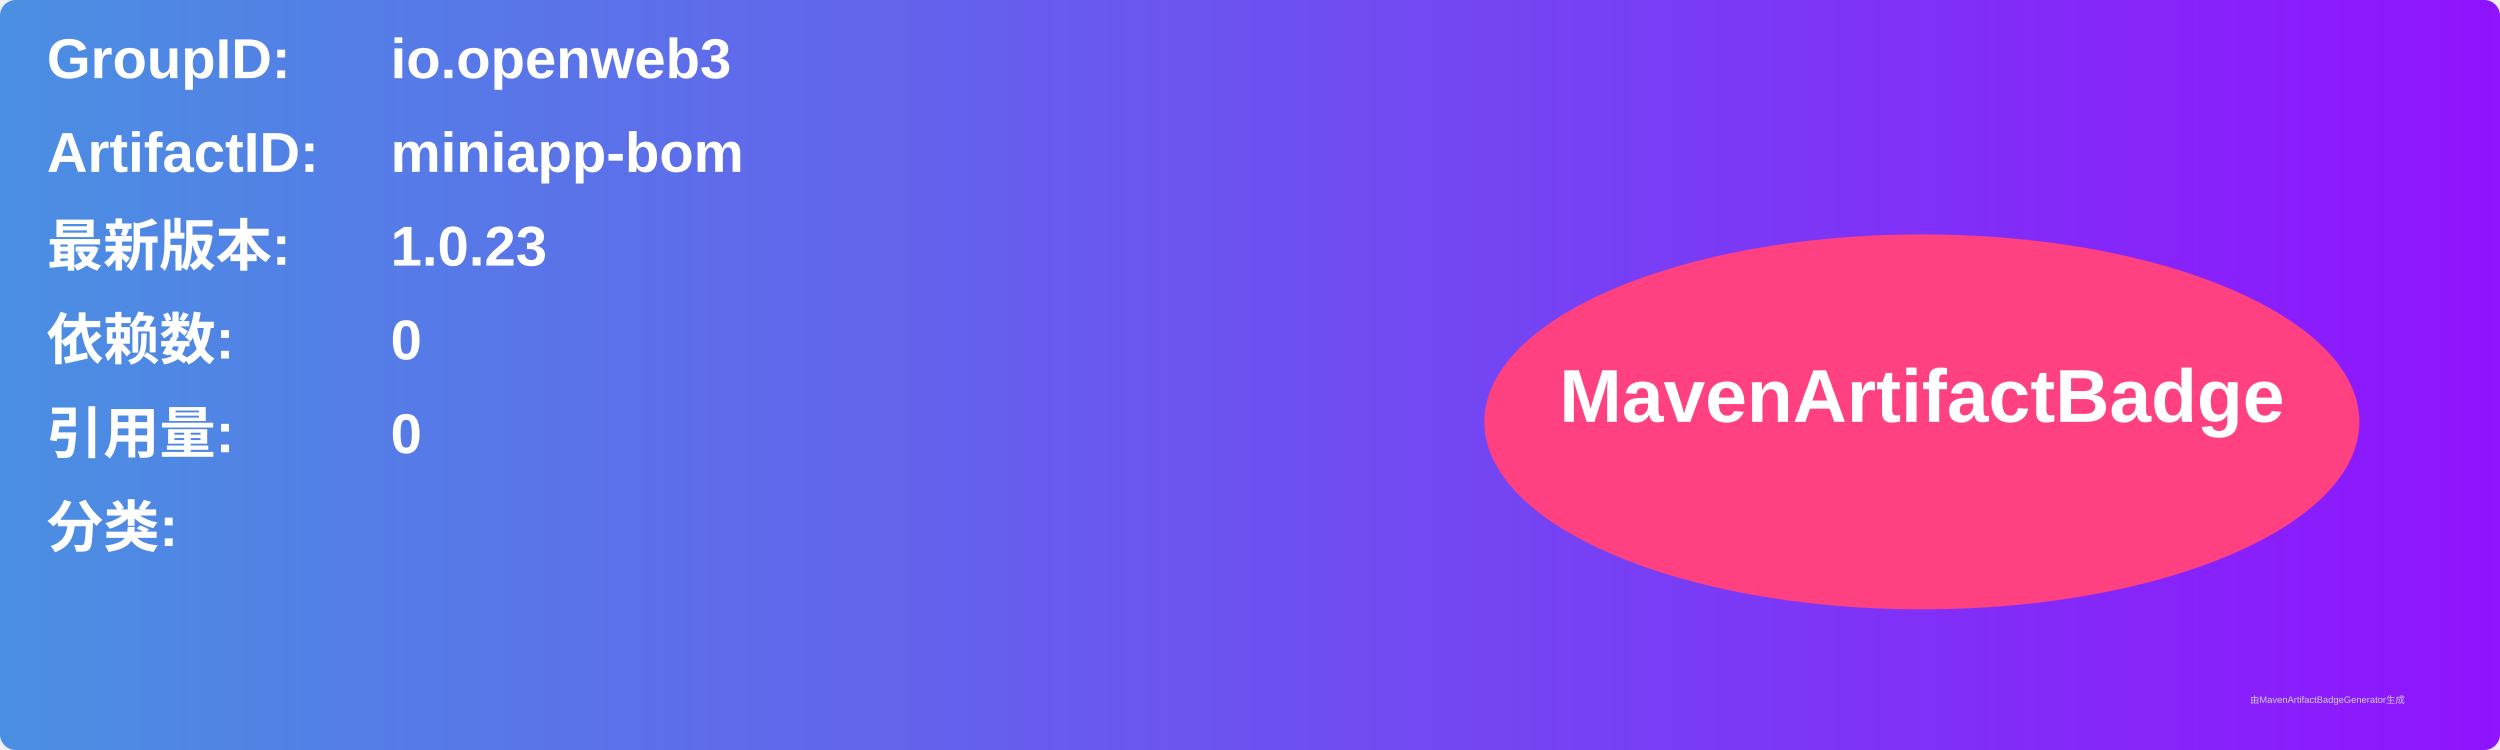
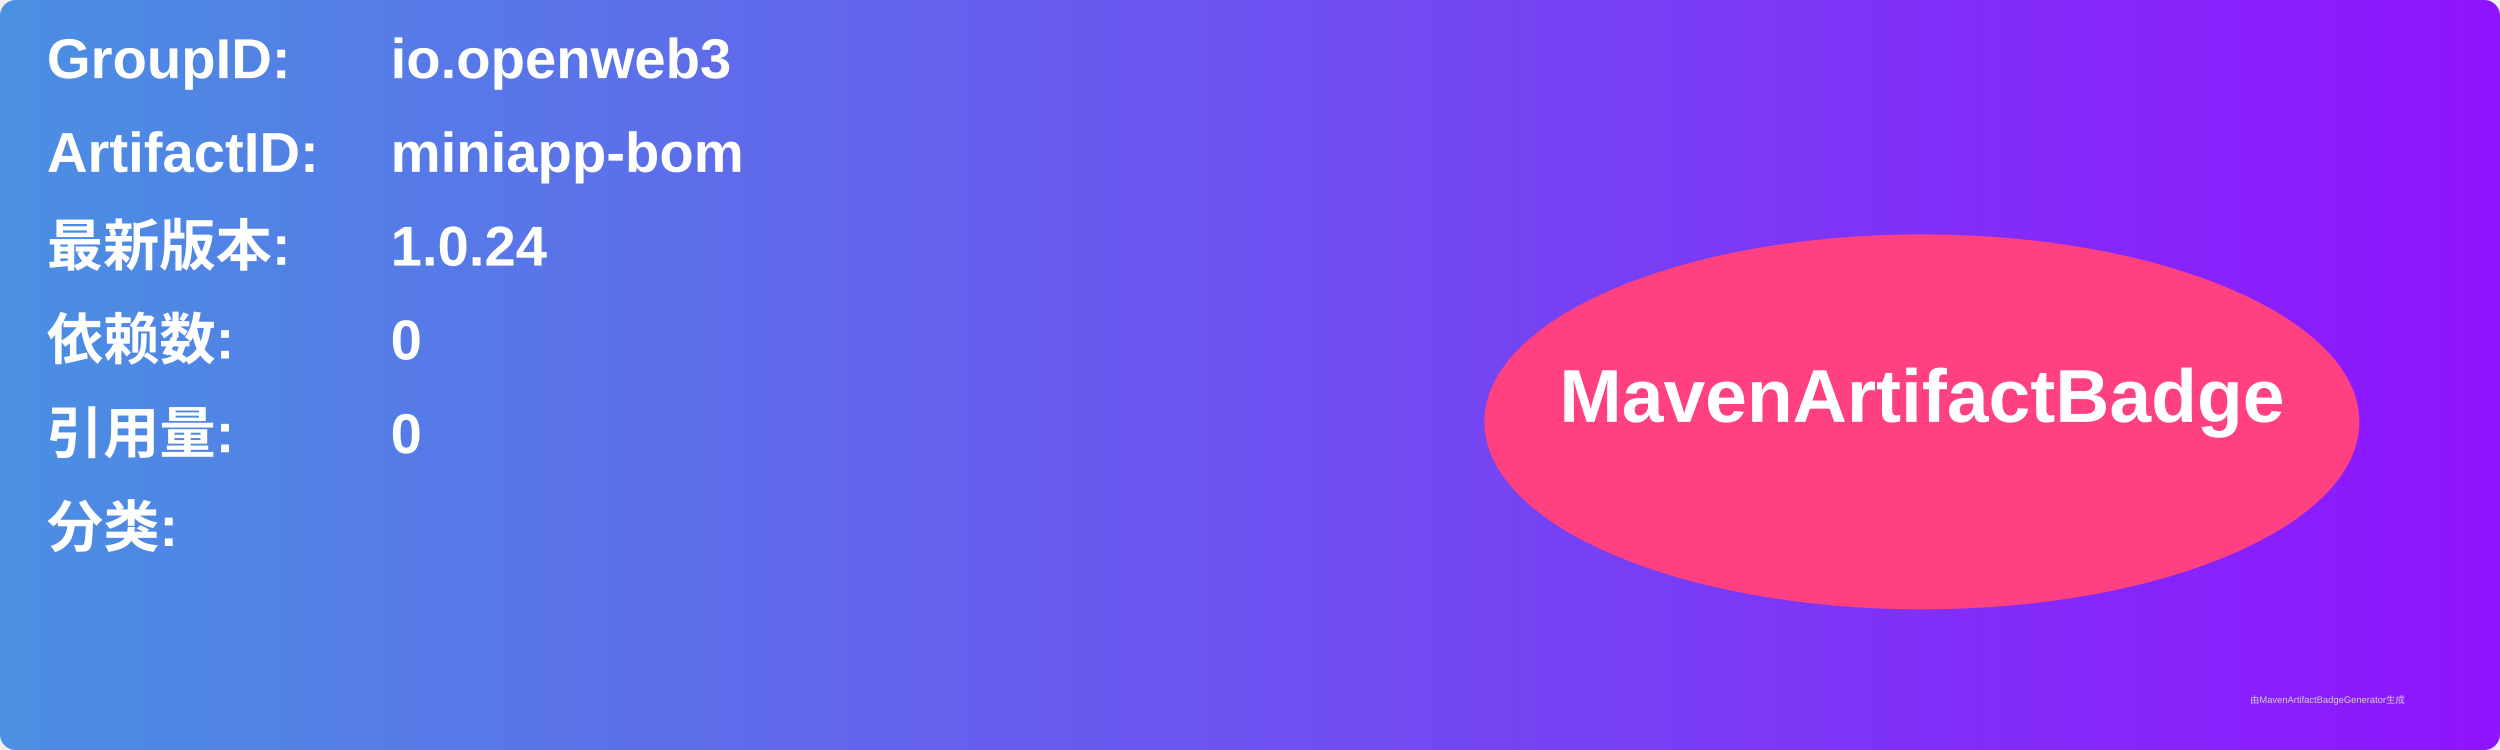
<svg xmlns="http://www.w3.org/2000/svg" width="800" height="240" viewBox="0 0 800 240">
  <linearGradient id="grad" x1="0%" y1="0%" x2="100%" y2="0%">
    <stop offset="0%" stop-color="#4a90e2" />
    <stop offset="100%" stop-color="#9013fe" />
  </linearGradient>
  <rect width="100%" height="100%" rx="5" ry="5" fill="url(#grad)" />
  <g transform="translate(15, 15)">
    <text x="0" y="10" font-family="Arial" font-size="18" fill="white" font-weight="bold" width="260">GroupID:</text>
    <text x="110" y="10" font-family="Arial" font-size="18" fill="white" font-weight="bold" width="460">io.openweb3</text>
    <text x="0" y="40" font-family="Arial" font-size="18" fill="white" font-weight="bold" width="260">ArtifactID:</text>
    <text x="110" y="40" font-family="Arial" font-size="18" fill="white" font-weight="bold" width="460">miniapp-bom</text>
    <text x="0" y="70" font-family="Arial" font-size="18" fill="white" font-weight="bold">最新版本:</text>
    <text x="110" y="70" font-family="Arial" font-size="18" fill="white" font-weight="bold">
-       <tspan font-weight="bold">1.0.23</tspan>
+       <tspan font-weight="bold">1.0.24</tspan>
    </text>
    <text x="0" y="100" font-family="Arial" font-size="18" fill="white" font-weight="bold">依赖数: </text>
    <text x="110" y="100" font-family="Arial" font-size="18" fill="white">
      <tspan font-weight="bold">0</tspan>
    </text>
    <text x="0" y="130" font-family="Arial" font-size="18" fill="white" font-weight="bold">引用量: </text>
    <text x="110" y="130" font-family="Arial" font-size="18" fill="white">
      <tspan font-weight="bold">0</tspan>
    </text>
    <text x="0" y="160" font-family="Arial" font-size="18" fill="white" font-weight="bold">分类:</text>
    <text x="10" y="190" font-family="Arial" font-size="10" fill="white">
      <tspan font-weight="bold" />
    </text>
    <ellipse cx="600" cy="120" rx="140" ry="60" fill="#ff4081" />
    <text x="600" y="120" text-anchor="middle" font-family="Arial" font-size="24" fill="white" font-weight="bold">MavenArtifactBadge</text>
  </g>
  <text x="720" y="225" font-family="Arial" font-size="3" fill="#d0d0d0">由MavenArtifactBadgeGenerator生成</text>
</svg>
